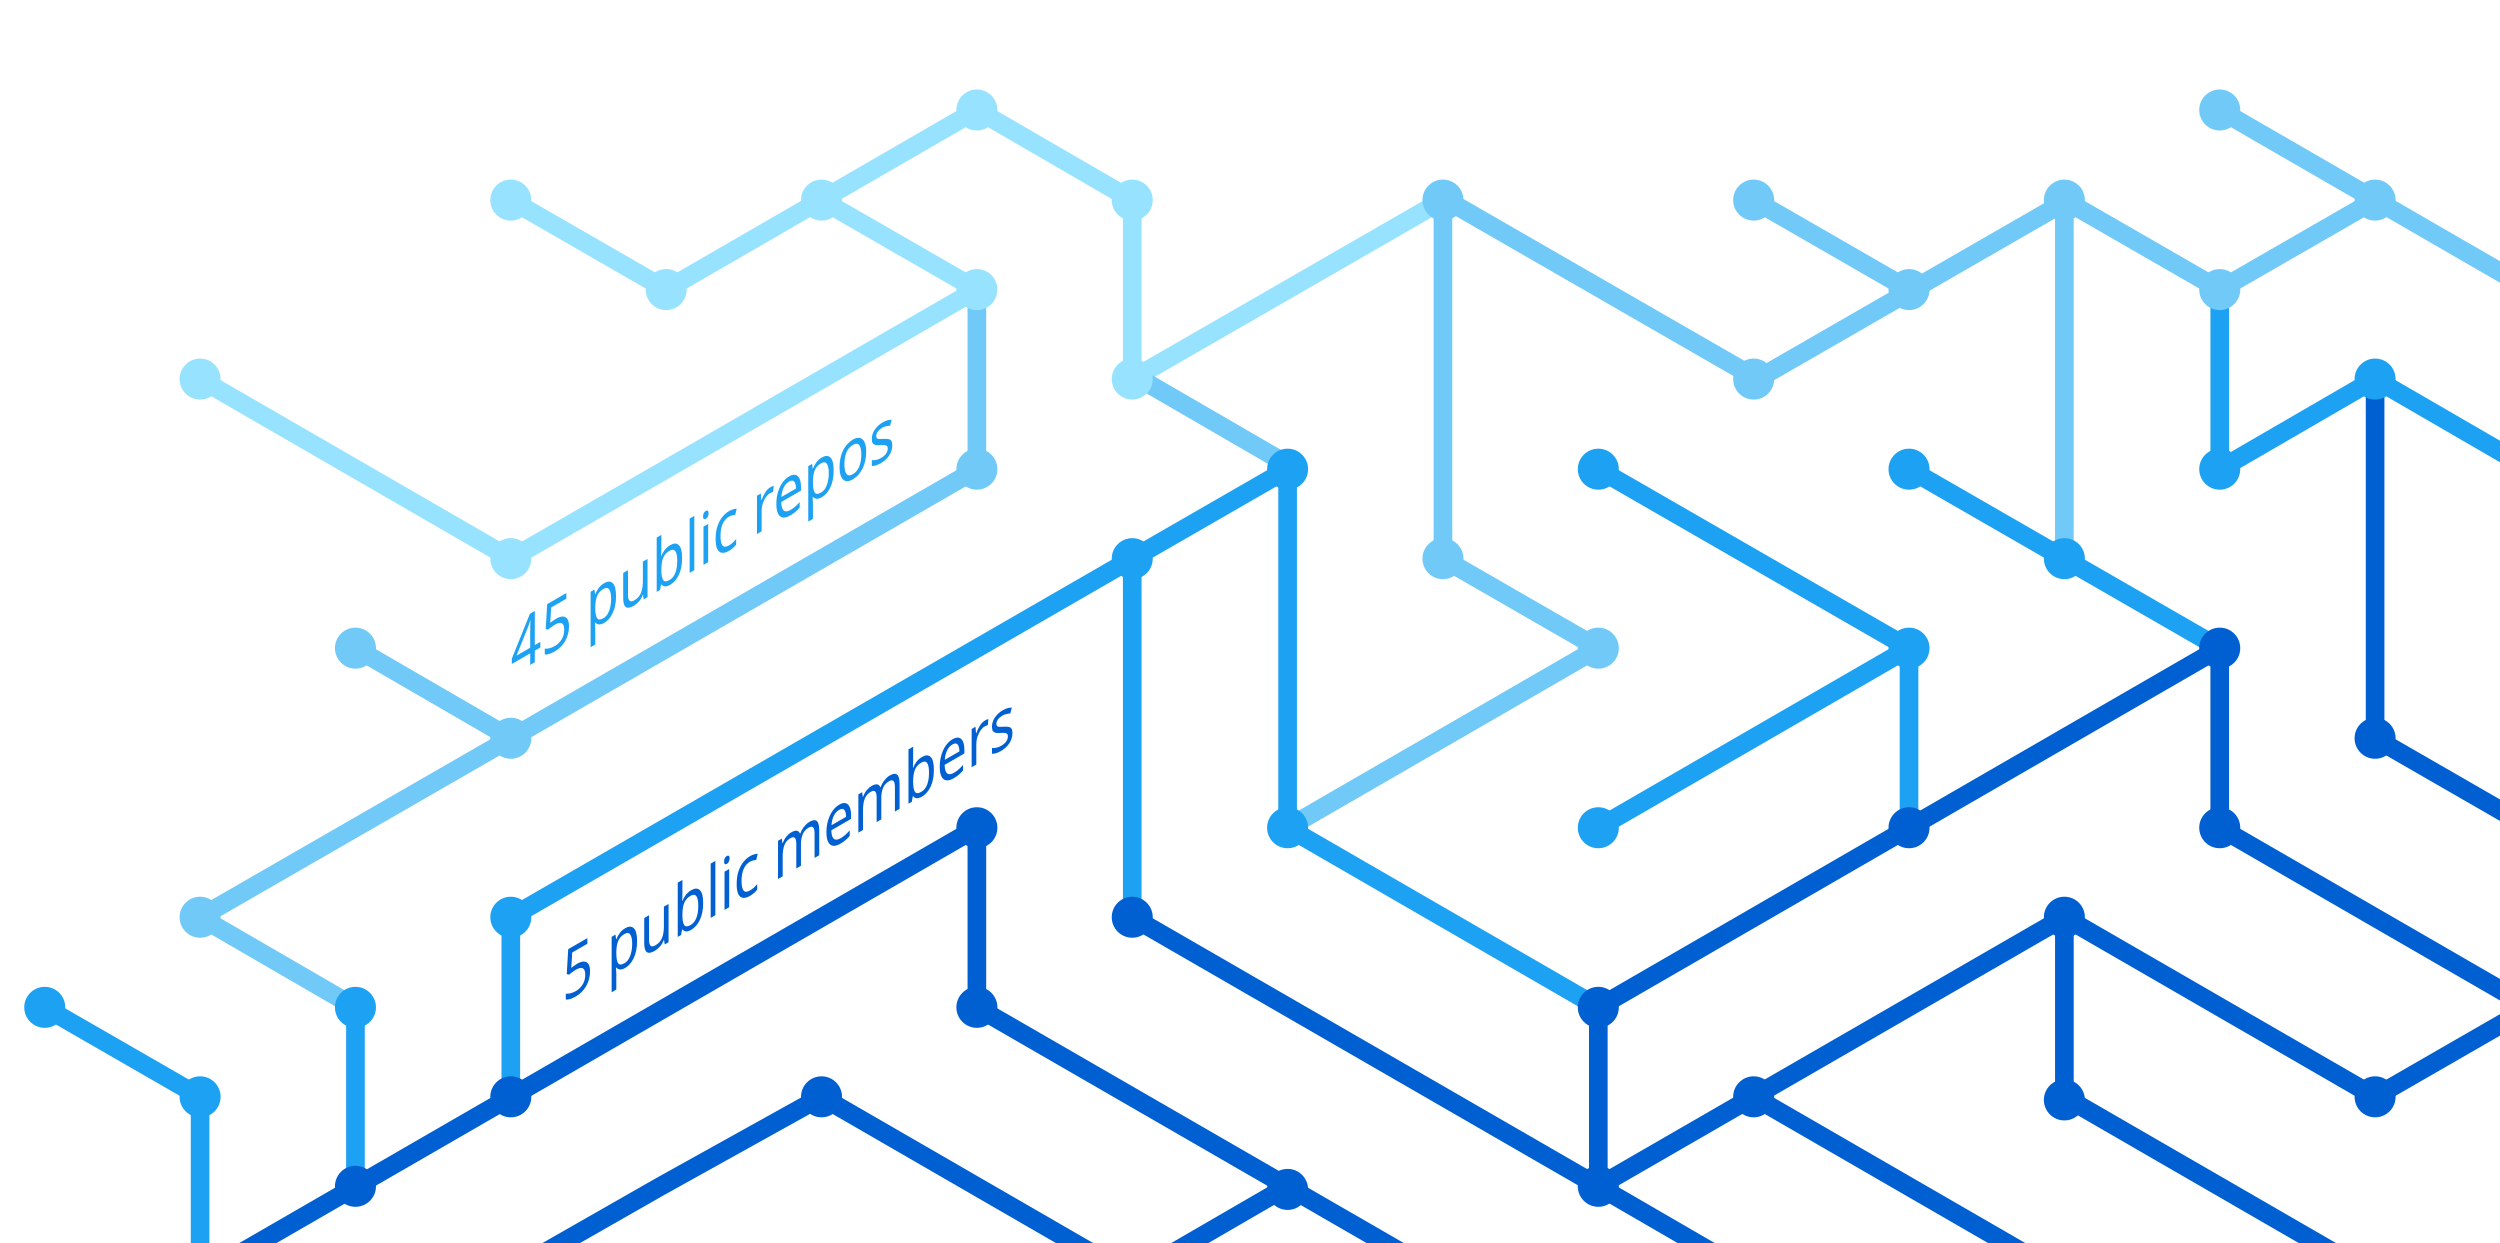
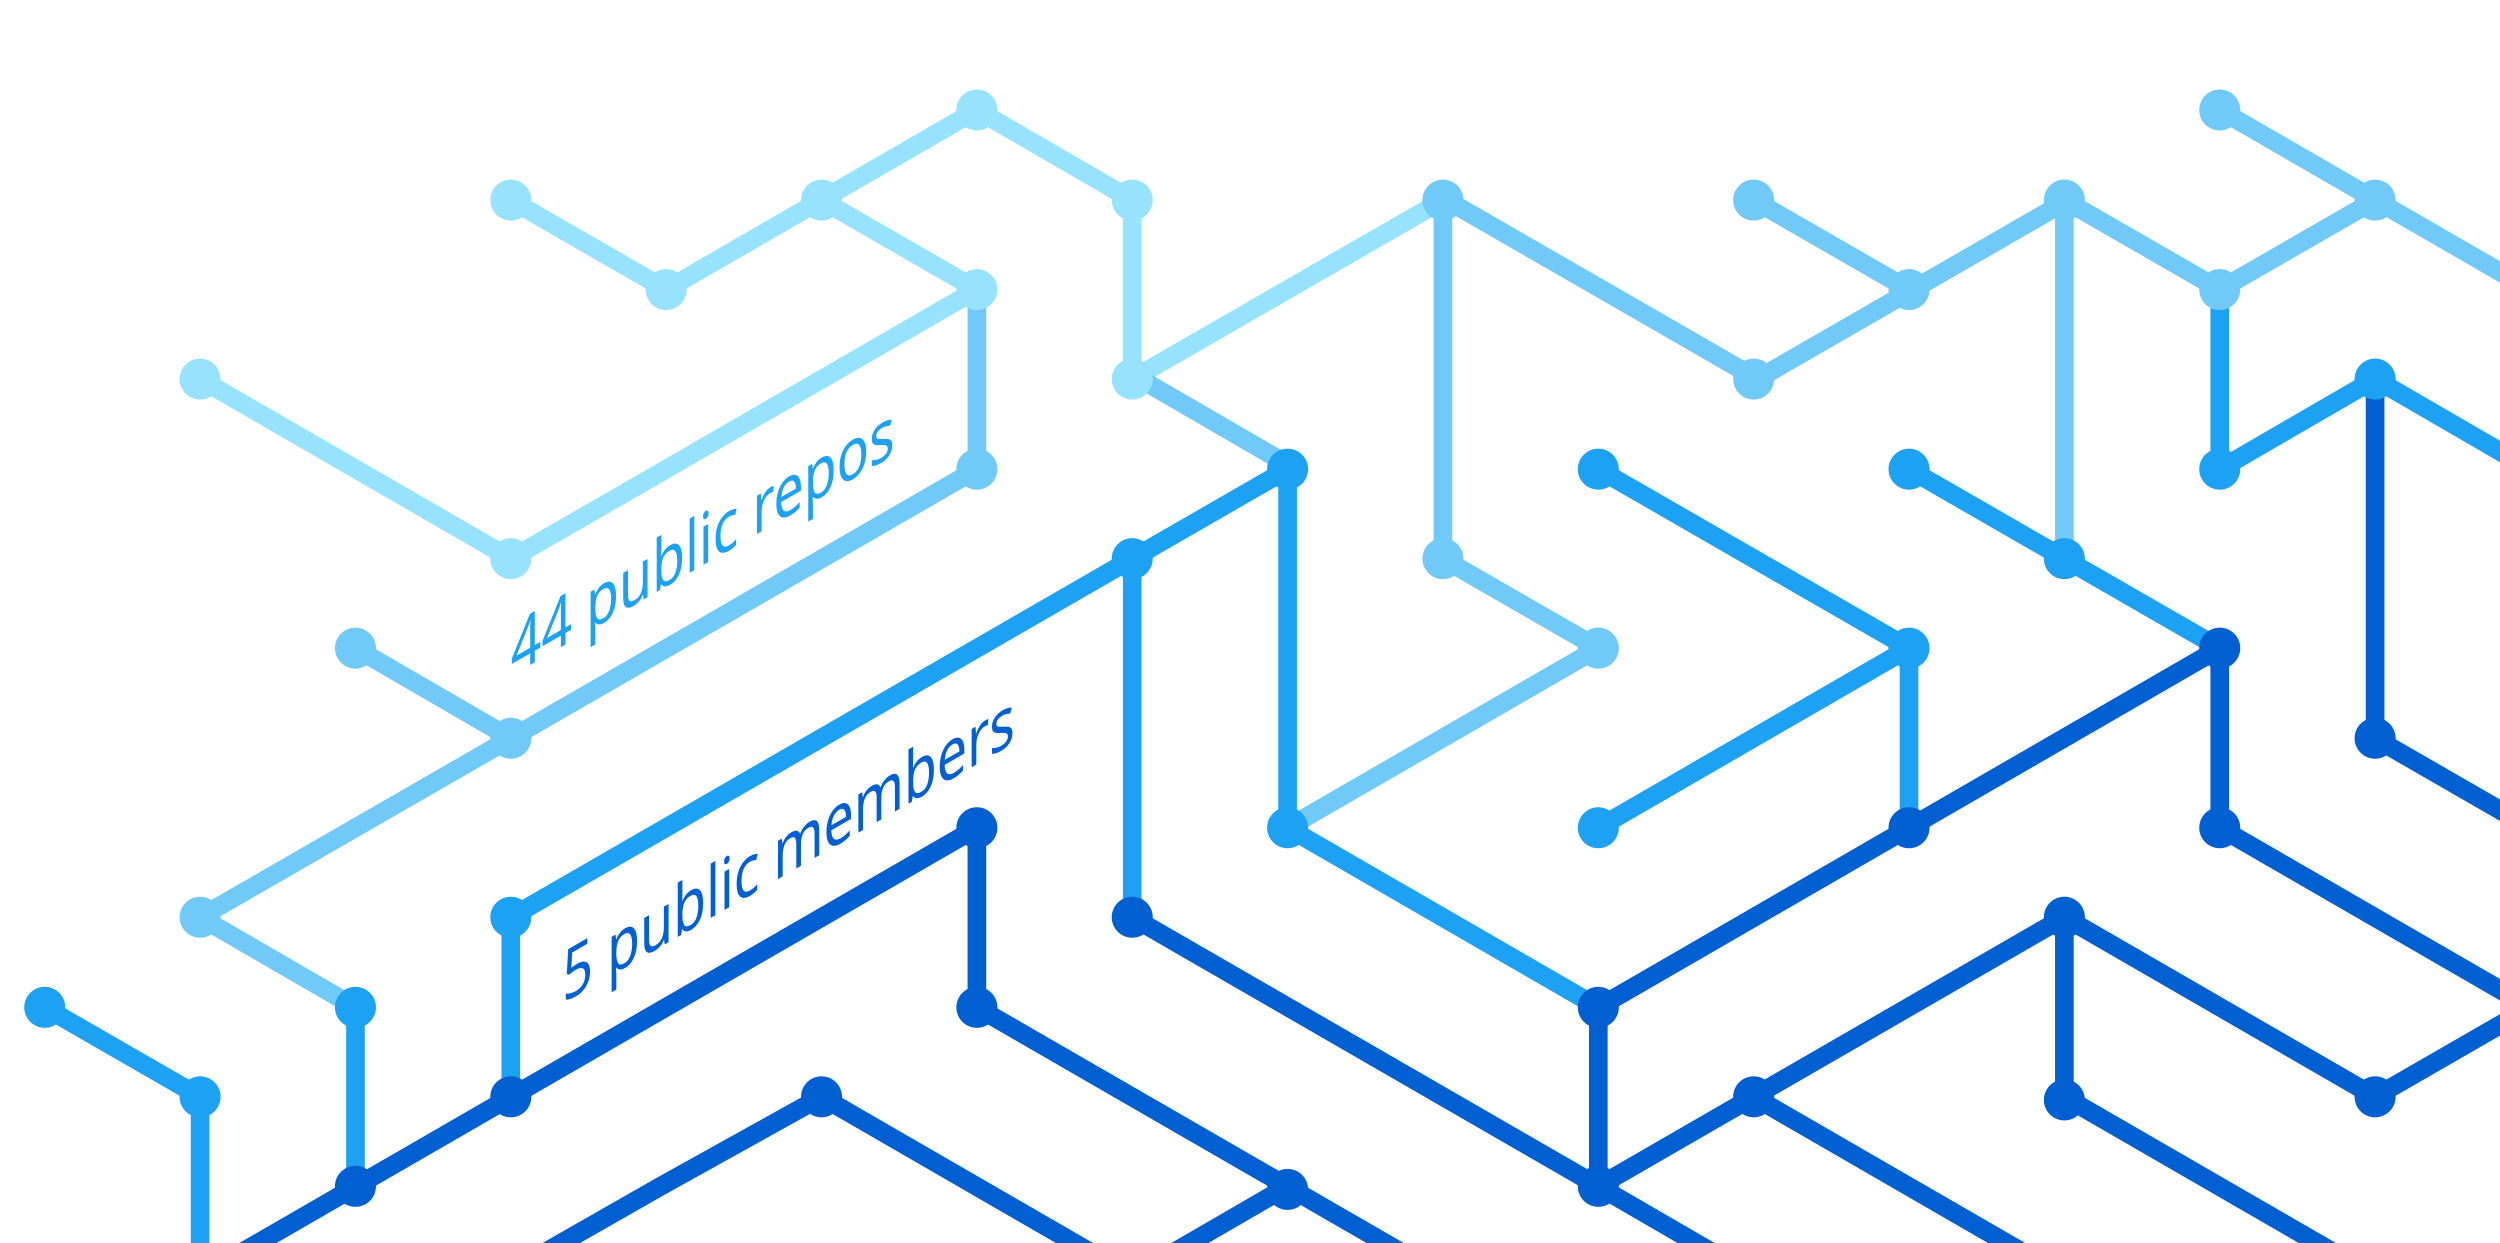
<svg xmlns="http://www.w3.org/2000/svg" version="1.1" x="0px" y="0px" viewBox="0 0 402.3 200" style="enable-background:new 0 0 402.3 200;" xml:space="preserve">
  <style type="text/css">
	.st0{display:none;}
	.st1{fill:none;stroke:#005FD1;stroke-width:3;stroke-miterlimit:10;}
	.st2{fill:none;stroke:#1DA1F2;stroke-width:3;stroke-miterlimit:10;}
	.st3{fill:none;stroke:#FBAD1B;stroke-width:3;stroke-miterlimit:10;}
	.st4{fill:none;stroke:#71C9F8;stroke-width:3;stroke-miterlimit:10;}
	.st5{fill:none;stroke:#199855;stroke-width:3;stroke-miterlimit:10;}
	.st6{fill:none;stroke:#000000;stroke-width:3;stroke-miterlimit:10;}
	.st7{fill:none;stroke:#97E3FF;stroke-width:3;stroke-miterlimit:10;}
	.st8{fill:none;stroke:#70C5DC;stroke-width:3;stroke-miterlimit:10;}
	.st9{fill:none;stroke:#DF235F;stroke-miterlimit:10;}
	.st10{fill:#1A5CA7;}
	.st11{fill:#1DA1F2;}
	.st12{fill:#97E3FF;}
	.st13{fill:#71C9F8;}
	.st14{fill:#005FD1;}
	.st15{font-family:'HelveticaNeue-Bold';}
	.st16{font-size:11.5px;}
</style>
  <g id="guides" class="st0">
</g>
  <g id="lines">
    <polyline class="st1" points="382.2,205.4 332.2,176.5 332.2,147.6  " />
    <polyline class="st1" points="357.2,104.3 357.2,133.2 407.2,162.1  " />
    <line class="st2" x1="307.2" y1="104.3" x2="257.2" y2="133.2" />
    <line class="st1" x1="332.2" y1="205.4" x2="282.2" y2="176.5" />
    <polyline class="st4" points="157.2,46.6 157.2,75.5 82.2,118.8 32.2,147.6 57.2,162.1  " />
    <polyline class="st2" points="82.2,176.5 82.2,147.6 182.2,89.9 182.2,147.6  " />
    <polyline class="st1" points="207.2,190.9 182.2,205.4 132.2,176.5 106.3,190.9 80.9,205.4  " />
    <polyline class="st1" points="32.2,205.4 157.2,133.2 157.2,162.1 232.2,205.4  " />
    <line class="st2" x1="307.2" y1="133.2" x2="307.2" y2="104.3" />
    <polyline class="st2" points="257.2,162.1 207.2,133.2 207.2,75.5 182.2,89.9  " />
    <polyline class="st7" points="32.2,61 82.2,89.9 107.2,75.5 157.2,46.6 132.2,32.2  " />
    <line class="st4" x1="57.2" y1="104.3" x2="82.2" y2="118.8" />
    <polyline class="st4" points="207.2,133.2 257.2,104.3 232.2,89.9 232.2,32.2  " />
    <polyline class="st1" points="407.2,162.1 382.2,176.5 332.2,147.6 257.2,190.9  " />
    <line class="st4" x1="282.2" y1="32.2" x2="307.2" y2="46.6" />
    <polyline class="st7" points="232.2,32.2 182.2,61 182.2,32.2 157.2,17.7 107.2,46.6 82.2,32.2  " />
    <line class="st1" x1="257.2" y1="162.1" x2="257.2" y2="190.9" />
    <line class="st1" x1="257.2" y1="190.9" x2="282.2" y2="205.4" />
    <line class="st2" x1="257.2" y1="75.5" x2="307.2" y2="104.3" />
    <line class="st4" x1="407.2" y1="46.6" x2="357.2" y2="17.7" />
    <polyline class="st2" points="307.2,75.5 332.2,89.9 357.2,104.3  " />
    <line class="st4" x1="332.2" y1="32.2" x2="332.2" y2="89.9" />
    <polyline class="st2" points="407.2,75.5 382.2,61 357.2,75.5 357.2,46.6  " />
    <polyline class="st1" points="382.2,61 382.2,118.8 407.2,133.2  " />
    <line class="st1" x1="257.2" y1="162.1" x2="357.2" y2="104.3" />
    <line class="st4" x1="183.5" y1="61" x2="208.5" y2="75.5" />
    <line class="st2" x1="57.2" y1="162.1" x2="57.2" y2="191.4" />
    <polyline class="st4" points="332.2,32.2 357.2,46.6 382.2,32.2  " />
    <polyline class="st4" points="332.8,32.2 282.8,61 232.8,32.2  " />
    <line class="st1" x1="182.2" y1="147.6" x2="257.2" y2="190.9" />
    <polyline class="st2" points="32.2,205.4 32.2,176.5 7.2,162.1  " />
  </g>
  <g id="circles">
    <circle class="st11" cx="32.2" cy="176.5" r="3.3" />
    <circle class="st12" cx="132.2" cy="32.2" r="3.3" />
    <circle class="st12" cx="107.2" cy="46.6" r="3.3" />
    <circle class="st12" cx="82.2" cy="32.2" r="3.3" />
    <circle class="st13" cx="232.2" cy="32.2" r="3.3" />
    <circle class="st12" cx="182.2" cy="61" r="3.3" />
    <circle class="st11" cx="182.2" cy="89.9" r="3.3" />
    <circle class="st12" cx="157.2" cy="46.6" r="3.3" />
    <circle class="st11" cx="207.2" cy="75.5" r="3.3" />
    <circle class="st13" cx="82.2" cy="118.8" r="3.3" />
    <circle class="st12" cx="32.2" cy="61" r="3.3" />
    <circle class="st13" cx="57.2" cy="104.3" r="3.3" />
    <circle class="st14" cx="82.2" cy="176.5" r="3.3" />
    <circle class="st14" cx="57.2" cy="190.9" r="3.3" />
    <circle class="st14" cx="207.2" cy="191.4" r="3.3" />
    <circle class="st11" cx="257.2" cy="133.2" r="3.3" />
    <circle class="st11" cx="257.2" cy="75.5" r="3.3" />
    <circle class="st13" cx="282.2" cy="32.2" r="3.3" />
    <circle class="st11" cx="307.2" cy="104.3" r="3.3" />
    <circle class="st13" cx="307.2" cy="46.6" r="3.3" />
    <circle class="st14" cx="257.2" cy="190.9" r="3.3" />
    <circle class="st11" cx="207.2" cy="133.2" r="3.3" />
    <circle class="st14" cx="257.2" cy="162.1" r="3.3" />
    <circle class="st14" cx="282.2" cy="176.5" r="3.3" />
    <circle class="st14" cx="307.2" cy="133.2" r="3.3" />
    <circle class="st13" cx="32.2" cy="147.6" r="3.3" />
    <circle class="st11" cx="82.2" cy="147.6" r="3.3" />
    <circle class="st14" cx="132.2" cy="176.5" r="3.3" />
    <circle class="st13" cx="232.2" cy="89.9" r="3.3" />
    <circle class="st13" cx="157.2" cy="75.5" r="3.3" />
    <circle class="st14" cx="182.2" cy="147.6" r="3.3" />
    <circle class="st14" cx="157.2" cy="133.2" r="3.3" />
    <circle class="st14" cx="157.2" cy="162.1" r="3.3" />
    <circle class="st13" cx="257.2" cy="104.3" r="3.3" />
    <circle class="st13" cx="282.2" cy="61" r="3.3" />
    <circle class="st12" cx="182.2" cy="32.2" r="3.3" />
    <circle class="st12" cx="157.2" cy="17.7" r="3.3" />
    <circle class="st12" cx="82.2" cy="89.9" r="3.3" />
    <circle class="st11" cx="57.2" cy="162.1" r="3.3" />
    <circle class="st14" cx="332.2" cy="147.6" r="3.3" />
    <circle class="st14" cx="332.2" cy="177" r="3.3" />
    <circle class="st14" cx="357.2" cy="104.3" r="3.3" />
    <circle class="st11" cx="307.2" cy="75.5" r="3.3" />
    <circle class="st14" cx="357.2" cy="133.2" r="3.3" />
    <circle class="st11" cx="332.2" cy="89.9" r="3.3" />
    <circle class="st13" cx="332.2" cy="32.2" r="3.3" />
    <circle class="st13" cx="357.2" cy="17.7" r="3.3" />
    <circle class="st13" cx="357.2" cy="46.6" r="3.3" />
    <circle class="st13" cx="382.2" cy="32.2" r="3.3" />
    <circle class="st11" cx="357.2" cy="75.5" r="3.3" />
    <circle class="st11" cx="382.2" cy="61" r="3.3" />
    <circle class="st14" cx="382.2" cy="118.8" r="3.3" />
    <circle class="st14" cx="382.2" cy="176.5" r="3.3" />
    <circle class="st11" cx="7.2" cy="162.1" r="3.3" />
  </g>
  <g id="text">
    <text transform="matrix(0.75 -0.433 0 1 90.5106 161.479)" class="st14 st15 st16">5 public members</text>
-     <text transform="matrix(0.75 -0.433 0 1 82.1912 108.8037)" class="st11 st15 st16">45 public repos</text>
+     <text transform="matrix(0.75 -0.433 0 1 82.1912 108.8037)" class="st11 st15 st16">44 public repos</text>
  </g>
</svg>
